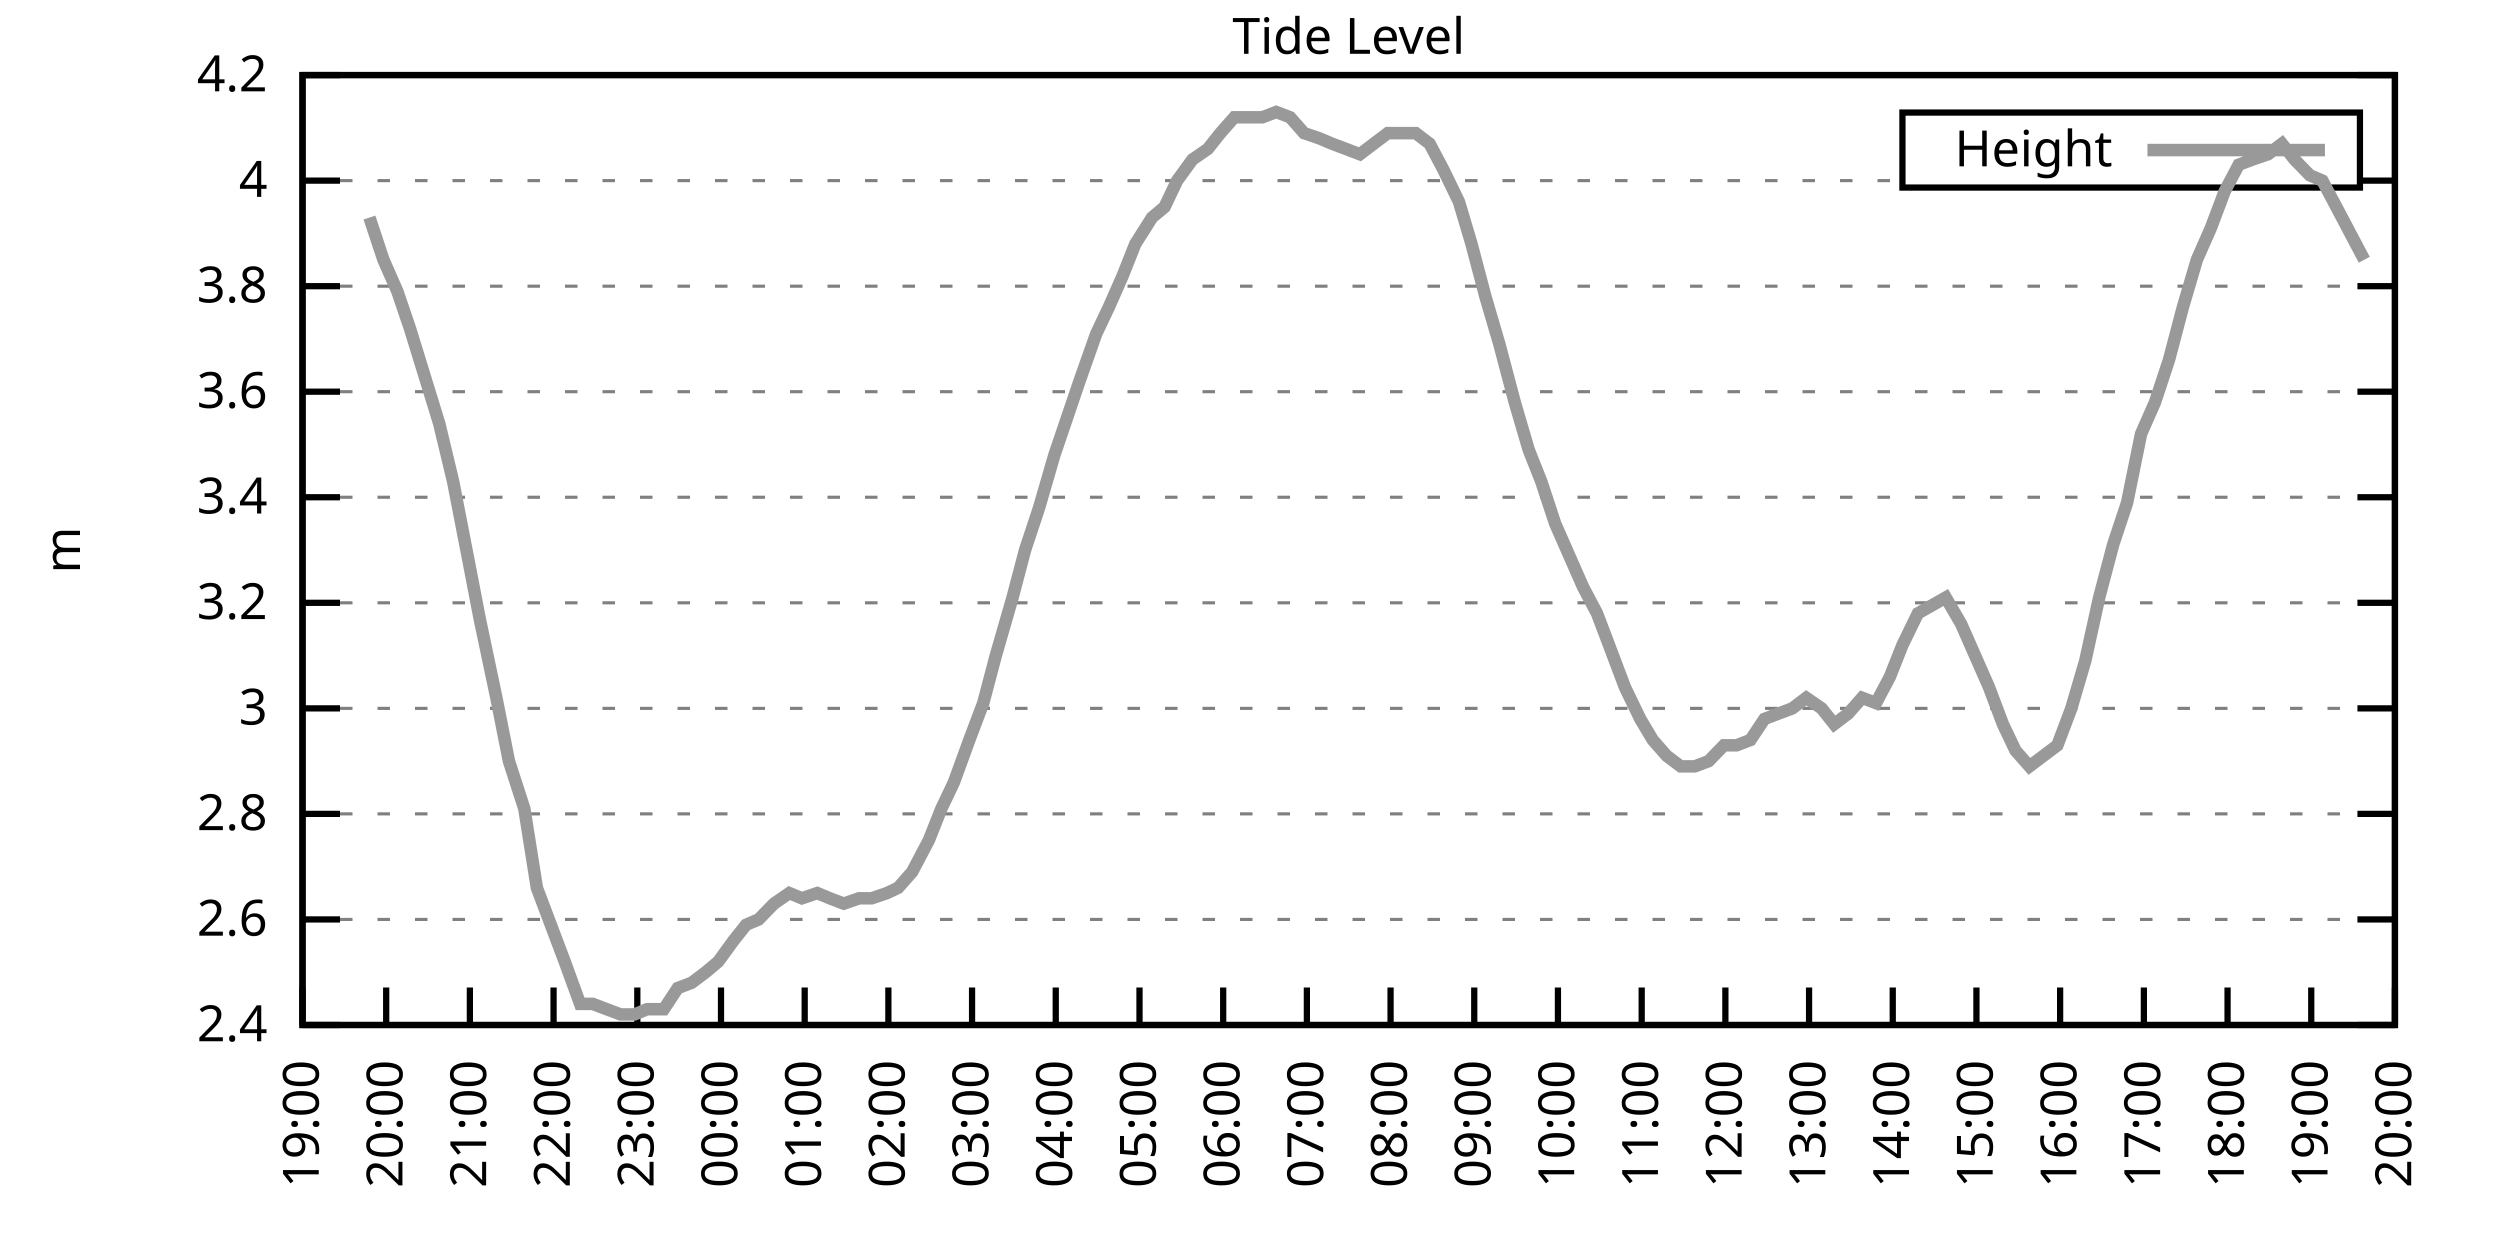
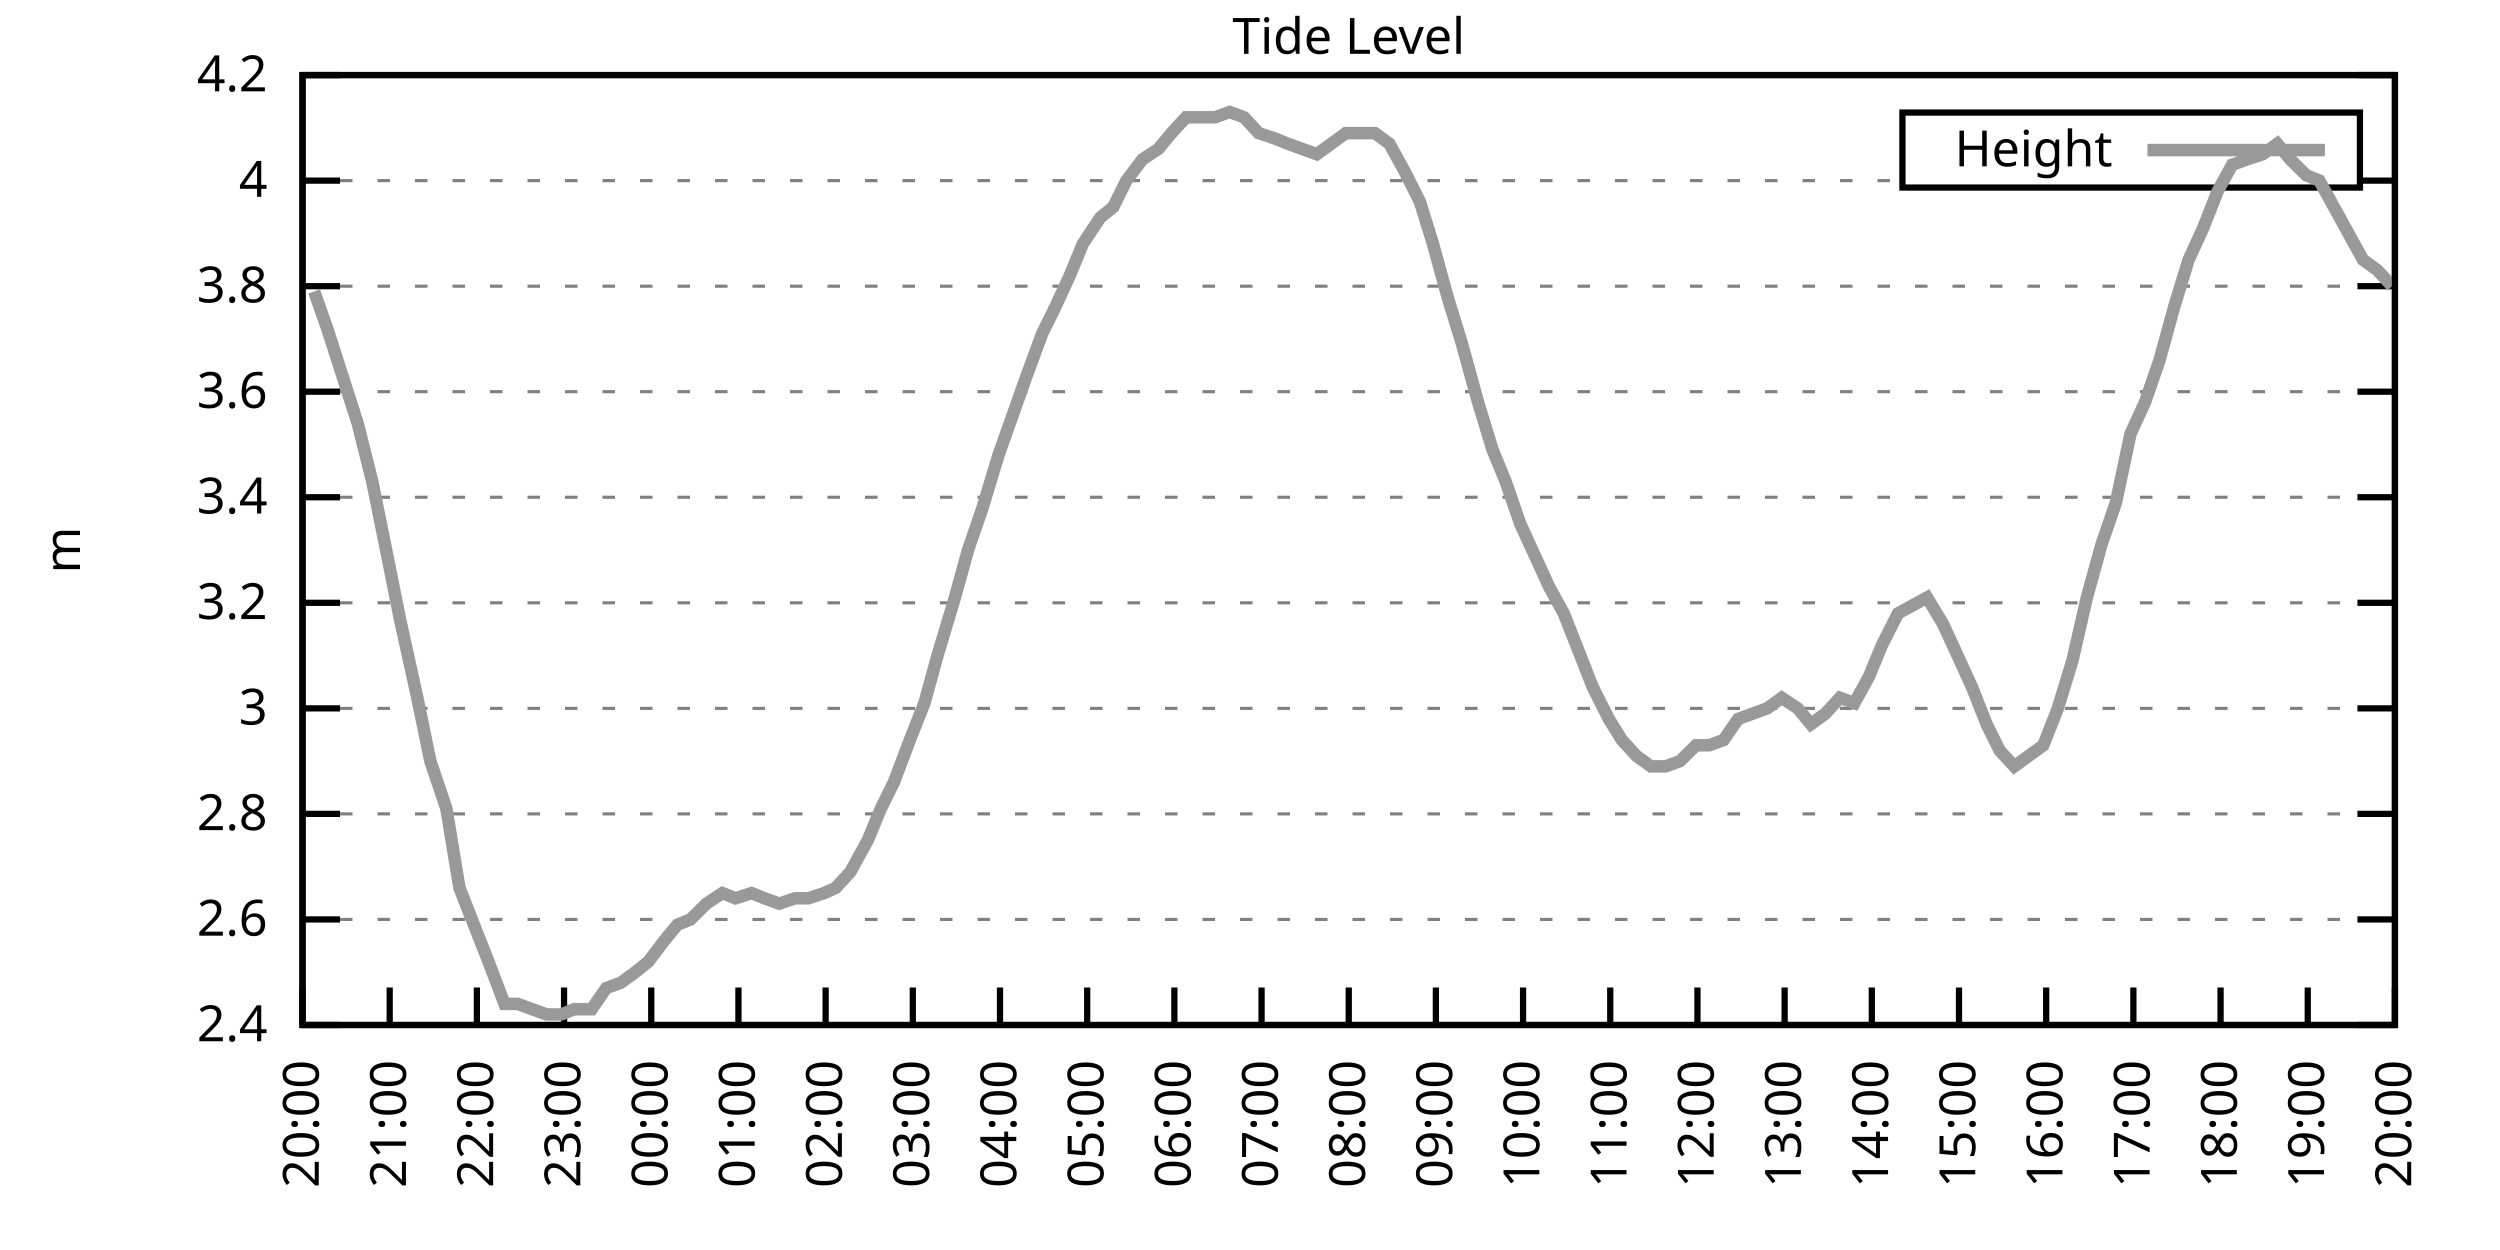
<svg xmlns="http://www.w3.org/2000/svg" xmlns:xlink="http://www.w3.org/1999/xlink" width="400" height="200" viewBox="0 0 400 200">
  <g id="gnuplot_canvas">
    <rect x="0" y="0" width="400" height="200" fill="none" />
    <defs>
      <circle id="gpDot" r="0.5" stroke-width="0.5" stroke="currentColor" />
      <path id="gpPt0" stroke-width="0.333" stroke="currentColor" d="M-1,0 h2 M0,-1 v2" />
      <path id="gpPt1" stroke-width="0.333" stroke="currentColor" d="M-1,-1 L1,1 M1,-1 L-1,1" />
      <path id="gpPt2" stroke-width="0.333" stroke="currentColor" d="M-1,0 L1,0 M0,-1 L0,1 M-1,-1 L1,1 M-1,1 L1,-1" />
      <rect id="gpPt3" stroke-width="0.333" stroke="currentColor" x="-1" y="-1" width="2" height="2" />
      <rect id="gpPt4" stroke-width="0.333" stroke="currentColor" fill="currentColor" x="-1" y="-1" width="2" height="2" />
      <circle id="gpPt5" stroke-width="0.333" stroke="currentColor" cx="0" cy="0" r="1" />
      <use xlink:href="#gpPt5" id="gpPt6" fill="currentColor" stroke="none" />
      <path id="gpPt7" stroke-width="0.333" stroke="currentColor" d="M0,-1.33 L-1.33,0.67 L1.33,0.67 z" />
      <use xlink:href="#gpPt7" id="gpPt8" fill="currentColor" stroke="none" />
      <use xlink:href="#gpPt7" id="gpPt9" stroke="currentColor" transform="rotate(180)" />
      <use xlink:href="#gpPt9" id="gpPt10" fill="currentColor" stroke="none" />
      <use xlink:href="#gpPt3" id="gpPt11" stroke="currentColor" transform="rotate(45)" />
      <use xlink:href="#gpPt11" id="gpPt12" fill="currentColor" stroke="none" />
      <path id="gpPt13" stroke-width="0.333" stroke="currentColor" d="M0,1.330 L1.265,0.411 L0.782,-1.067 L-0.782,-1.076 L-1.265,0.411 z" />
      <use xlink:href="#gpPt13" id="gpPt14" fill="currentColor" stroke="none" />
      <filter id="textbox" filterUnits="objectBoundingBox" x="0" y="0" height="1" width="1">
        <feFlood flood-color="white" flood-opacity="1" result="bgnd" />
        <feComposite in="SourceGraphic" in2="bgnd" operator="atop" />
      </filter>
      <filter id="greybox" filterUnits="objectBoundingBox" x="0" y="0" height="1" width="1">
        <feFlood flood-color="lightgrey" flood-opacity="1" result="grey" />
        <feComposite in="SourceGraphic" in2="grey" operator="atop" />
      </filter>
    </defs>
    <g fill="none" color="white" stroke="currentColor" stroke-width="1.00" stroke-linecap="butt" stroke-linejoin="miter">
</g>
    <g fill="none" color="black" stroke="currentColor" stroke-width="1.00" stroke-linecap="butt" stroke-linejoin="miter">
      <g stroke="none" shape-rendering="crispEdges">
        <polygon fill="rgb(255, 255, 255)" points="48.40,164.00 383.18,164.00 383.18,12.02 48.40,12.02 " />
      </g>
    </g>
    <g fill="none" color="black" stroke="currentColor" stroke-width="1.00" stroke-linecap="butt" stroke-linejoin="miter">
</g>
    <g fill="none" color="black" stroke="black" stroke-width="0.50" stroke-linecap="butt" stroke-linejoin="miter">
</g>
    <g fill="none" color="gray" stroke="currentColor" stroke-width="0.50" stroke-linecap="butt" stroke-linejoin="miter">
      <path stroke="gray" stroke-dasharray="2,4" class="gridline" d="M48.40,164.00 L383.19,164.00  " />
    </g>
    <g fill="none" color="gray" stroke="gray" stroke-width="1.00" stroke-linecap="butt" stroke-linejoin="miter">
</g>
    <g fill="none" color="black" stroke="currentColor" stroke-width="1.00" stroke-linecap="butt" stroke-linejoin="miter">
      <path stroke="black" d="M48.40,164.00 L54.40,164.00 M383.19,164.00 L377.19,164.00  " />
      <g transform="translate(42.80,166.60)" stroke="none" fill="black" font-family="Sans" font-size="8.00" text-anchor="end">
        <text>
          <tspan font-family="Sans"> 2.4</tspan>
        </text>
      </g>
    </g>
    <g fill="none" color="black" stroke="currentColor" stroke-width="1.00" stroke-linecap="butt" stroke-linejoin="miter">
</g>
    <g fill="none" color="black" stroke="black" stroke-width="0.50" stroke-linecap="butt" stroke-linejoin="miter">
</g>
    <g fill="none" color="gray" stroke="currentColor" stroke-width="0.50" stroke-linecap="butt" stroke-linejoin="miter">
      <path stroke="gray" stroke-dasharray="2,4" class="gridline" d="M48.40,147.11 L383.19,147.11  " />
    </g>
    <g fill="none" color="gray" stroke="gray" stroke-width="1.00" stroke-linecap="butt" stroke-linejoin="miter">
</g>
    <g fill="none" color="black" stroke="currentColor" stroke-width="1.00" stroke-linecap="butt" stroke-linejoin="miter">
      <path stroke="black" d="M48.40,147.11 L54.40,147.11 M383.19,147.11 L377.19,147.11  " />
      <g transform="translate(42.80,149.71)" stroke="none" fill="black" font-family="Sans" font-size="8.00" text-anchor="end">
        <text>
          <tspan font-family="Sans"> 2.6</tspan>
        </text>
      </g>
    </g>
    <g fill="none" color="black" stroke="currentColor" stroke-width="1.00" stroke-linecap="butt" stroke-linejoin="miter">
</g>
    <g fill="none" color="black" stroke="black" stroke-width="0.50" stroke-linecap="butt" stroke-linejoin="miter">
</g>
    <g fill="none" color="gray" stroke="currentColor" stroke-width="0.50" stroke-linecap="butt" stroke-linejoin="miter">
      <path stroke="gray" stroke-dasharray="2,4" class="gridline" d="M48.40,130.22 L383.19,130.22  " />
    </g>
    <g fill="none" color="gray" stroke="gray" stroke-width="1.00" stroke-linecap="butt" stroke-linejoin="miter">
</g>
    <g fill="none" color="black" stroke="currentColor" stroke-width="1.00" stroke-linecap="butt" stroke-linejoin="miter">
      <path stroke="black" d="M48.40,130.22 L54.40,130.22 M383.19,130.22 L377.19,130.22  " />
      <g transform="translate(42.80,132.82)" stroke="none" fill="black" font-family="Sans" font-size="8.00" text-anchor="end">
        <text>
          <tspan font-family="Sans"> 2.8</tspan>
        </text>
      </g>
    </g>
    <g fill="none" color="black" stroke="currentColor" stroke-width="1.00" stroke-linecap="butt" stroke-linejoin="miter">
</g>
    <g fill="none" color="black" stroke="black" stroke-width="0.50" stroke-linecap="butt" stroke-linejoin="miter">
</g>
    <g fill="none" color="gray" stroke="currentColor" stroke-width="0.50" stroke-linecap="butt" stroke-linejoin="miter">
      <path stroke="gray" stroke-dasharray="2,4" class="gridline" d="M48.40,113.34 L383.19,113.34  " />
    </g>
    <g fill="none" color="gray" stroke="gray" stroke-width="1.00" stroke-linecap="butt" stroke-linejoin="miter">
</g>
    <g fill="none" color="black" stroke="currentColor" stroke-width="1.00" stroke-linecap="butt" stroke-linejoin="miter">
      <path stroke="black" d="M48.40,113.34 L54.40,113.34 M383.19,113.34 L377.19,113.34  " />
      <g transform="translate(42.80,115.94)" stroke="none" fill="black" font-family="Sans" font-size="8.00" text-anchor="end">
        <text>
          <tspan font-family="Sans"> 3</tspan>
        </text>
      </g>
    </g>
    <g fill="none" color="black" stroke="currentColor" stroke-width="1.00" stroke-linecap="butt" stroke-linejoin="miter">
</g>
    <g fill="none" color="black" stroke="black" stroke-width="0.50" stroke-linecap="butt" stroke-linejoin="miter">
</g>
    <g fill="none" color="gray" stroke="currentColor" stroke-width="0.50" stroke-linecap="butt" stroke-linejoin="miter">
      <path stroke="gray" stroke-dasharray="2,4" class="gridline" d="M48.40,96.45 L383.19,96.45  " />
    </g>
    <g fill="none" color="gray" stroke="gray" stroke-width="1.00" stroke-linecap="butt" stroke-linejoin="miter">
</g>
    <g fill="none" color="black" stroke="currentColor" stroke-width="1.00" stroke-linecap="butt" stroke-linejoin="miter">
      <path stroke="black" d="M48.40,96.45 L54.40,96.45 M383.19,96.45 L377.19,96.45  " />
      <g transform="translate(42.80,99.05)" stroke="none" fill="black" font-family="Sans" font-size="8.00" text-anchor="end">
        <text>
          <tspan font-family="Sans"> 3.2</tspan>
        </text>
      </g>
    </g>
    <g fill="none" color="black" stroke="currentColor" stroke-width="1.00" stroke-linecap="butt" stroke-linejoin="miter">
</g>
    <g fill="none" color="black" stroke="black" stroke-width="0.50" stroke-linecap="butt" stroke-linejoin="miter">
</g>
    <g fill="none" color="gray" stroke="currentColor" stroke-width="0.50" stroke-linecap="butt" stroke-linejoin="miter">
      <path stroke="gray" stroke-dasharray="2,4" class="gridline" d="M48.40,79.56 L383.19,79.56  " />
    </g>
    <g fill="none" color="gray" stroke="gray" stroke-width="1.00" stroke-linecap="butt" stroke-linejoin="miter">
</g>
    <g fill="none" color="black" stroke="currentColor" stroke-width="1.00" stroke-linecap="butt" stroke-linejoin="miter">
      <path stroke="black" d="M48.40,79.56 L54.40,79.56 M383.19,79.56 L377.19,79.56  " />
      <g transform="translate(42.80,82.16)" stroke="none" fill="black" font-family="Sans" font-size="8.00" text-anchor="end">
        <text>
          <tspan font-family="Sans"> 3.4</tspan>
        </text>
      </g>
    </g>
    <g fill="none" color="black" stroke="currentColor" stroke-width="1.00" stroke-linecap="butt" stroke-linejoin="miter">
</g>
    <g fill="none" color="black" stroke="black" stroke-width="0.50" stroke-linecap="butt" stroke-linejoin="miter">
</g>
    <g fill="none" color="gray" stroke="currentColor" stroke-width="0.50" stroke-linecap="butt" stroke-linejoin="miter">
      <path stroke="gray" stroke-dasharray="2,4" class="gridline" d="M48.40,62.67 L383.19,62.67  " />
    </g>
    <g fill="none" color="gray" stroke="gray" stroke-width="1.00" stroke-linecap="butt" stroke-linejoin="miter">
</g>
    <g fill="none" color="black" stroke="currentColor" stroke-width="1.00" stroke-linecap="butt" stroke-linejoin="miter">
      <path stroke="black" d="M48.40,62.67 L54.40,62.67 M383.19,62.67 L377.19,62.67  " />
      <g transform="translate(42.80,65.27)" stroke="none" fill="black" font-family="Sans" font-size="8.00" text-anchor="end">
        <text>
          <tspan font-family="Sans"> 3.6</tspan>
        </text>
      </g>
    </g>
    <g fill="none" color="black" stroke="currentColor" stroke-width="1.00" stroke-linecap="butt" stroke-linejoin="miter">
</g>
    <g fill="none" color="black" stroke="black" stroke-width="0.50" stroke-linecap="butt" stroke-linejoin="miter">
</g>
    <g fill="none" color="gray" stroke="currentColor" stroke-width="0.50" stroke-linecap="butt" stroke-linejoin="miter">
      <path stroke="gray" stroke-dasharray="2,4" class="gridline" d="M48.40,45.79 L383.19,45.79  " />
    </g>
    <g fill="none" color="gray" stroke="gray" stroke-width="1.00" stroke-linecap="butt" stroke-linejoin="miter">
</g>
    <g fill="none" color="black" stroke="currentColor" stroke-width="1.00" stroke-linecap="butt" stroke-linejoin="miter">
      <path stroke="black" d="M48.40,45.79 L54.40,45.79 M383.19,45.79 L377.19,45.79  " />
      <g transform="translate(42.80,48.39)" stroke="none" fill="black" font-family="Sans" font-size="8.00" text-anchor="end">
        <text>
          <tspan font-family="Sans"> 3.8</tspan>
        </text>
      </g>
    </g>
    <g fill="none" color="black" stroke="currentColor" stroke-width="1.00" stroke-linecap="butt" stroke-linejoin="miter">
</g>
    <g fill="none" color="black" stroke="black" stroke-width="0.50" stroke-linecap="butt" stroke-linejoin="miter">
</g>
    <g fill="none" color="gray" stroke="currentColor" stroke-width="0.50" stroke-linecap="butt" stroke-linejoin="miter">
      <path stroke="gray" stroke-dasharray="2,4" class="gridline" d="M48.40,28.90 L304.39,28.90 M377.59,28.90 L383.19,28.90  " />
    </g>
    <g fill="none" color="gray" stroke="gray" stroke-width="1.00" stroke-linecap="butt" stroke-linejoin="miter">
</g>
    <g fill="none" color="black" stroke="currentColor" stroke-width="1.00" stroke-linecap="butt" stroke-linejoin="miter">
      <path stroke="black" d="M48.40,28.90 L54.40,28.90 M383.19,28.90 L377.19,28.90  " />
      <g transform="translate(42.80,31.50)" stroke="none" fill="black" font-family="Sans" font-size="8.00" text-anchor="end">
        <text>
          <tspan font-family="Sans"> 4</tspan>
        </text>
      </g>
    </g>
    <g fill="none" color="black" stroke="currentColor" stroke-width="1.00" stroke-linecap="butt" stroke-linejoin="miter">
</g>
    <g fill="none" color="black" stroke="black" stroke-width="0.50" stroke-linecap="butt" stroke-linejoin="miter">
</g>
    <g fill="none" color="gray" stroke="currentColor" stroke-width="0.50" stroke-linecap="butt" stroke-linejoin="miter">
      <path stroke="gray" stroke-dasharray="2,4" class="gridline" d="M48.40,12.01 L383.19,12.01  " />
    </g>
    <g fill="none" color="gray" stroke="gray" stroke-width="1.00" stroke-linecap="butt" stroke-linejoin="miter">
</g>
    <g fill="none" color="black" stroke="currentColor" stroke-width="1.00" stroke-linecap="butt" stroke-linejoin="miter">
      <path stroke="black" d="M48.40,12.01 L54.40,12.01 M383.19,12.01 L377.19,12.01  " />
      <g transform="translate(42.80,14.61)" stroke="none" fill="black" font-family="Sans" font-size="8.00" text-anchor="end">
        <text>
          <tspan font-family="Sans"> 4.2</tspan>
        </text>
      </g>
    </g>
    <g fill="none" color="black" stroke="currentColor" stroke-width="1.00" stroke-linecap="butt" stroke-linejoin="miter">
      <path stroke="black" d="M48.40,164.00 L48.40,158.00  " />
      <g transform="translate(51.00,169.60) rotate(270.00)" stroke="none" fill="black" font-family="Sans" font-size="8.00" text-anchor="end">
        <text>
-           <tspan font-family="Sans">19:00</tspan>
-         </text>
-       </g>
-     </g>
-     <g fill="none" color="black" stroke="currentColor" stroke-width="1.00" stroke-linecap="butt" stroke-linejoin="miter">
-       <path stroke="black" d="M61.79,164.00 L61.79,158.00  " />
-       <g transform="translate(64.39,169.60) rotate(270.00)" stroke="none" fill="black" font-family="Sans" font-size="8.00" text-anchor="end">
-         <text>
          <tspan font-family="Sans">20:00</tspan>
        </text>
      </g>
    </g>
    <g fill="none" color="black" stroke="currentColor" stroke-width="1.00" stroke-linecap="butt" stroke-linejoin="miter">
-       <path stroke="black" d="M75.18,164.00 L75.18,158.00  " />
-       <g transform="translate(77.78,169.60) rotate(270.00)" stroke="none" fill="black" font-family="Sans" font-size="8.00" text-anchor="end">
+       <path stroke="black" d="M62.35,164.00 L62.35,158.00  " />
+       <g transform="translate(64.95,169.60) rotate(270.00)" stroke="none" fill="black" font-family="Sans" font-size="8.00" text-anchor="end">
        <text>
          <tspan font-family="Sans">21:00</tspan>
        </text>
      </g>
    </g>
    <g fill="none" color="black" stroke="currentColor" stroke-width="1.00" stroke-linecap="butt" stroke-linejoin="miter">
-       <path stroke="black" d="M88.57,164.00 L88.57,158.00  " />
-       <g transform="translate(91.17,169.60) rotate(270.00)" stroke="none" fill="black" font-family="Sans" font-size="8.00" text-anchor="end">
+       <path stroke="black" d="M76.30,164.00 L76.30,158.00  " />
+       <g transform="translate(78.90,169.60) rotate(270.00)" stroke="none" fill="black" font-family="Sans" font-size="8.00" text-anchor="end">
        <text>
          <tspan font-family="Sans">22:00</tspan>
        </text>
      </g>
    </g>
    <g fill="none" color="black" stroke="currentColor" stroke-width="1.00" stroke-linecap="butt" stroke-linejoin="miter">
-       <path stroke="black" d="M101.97,164.00 L101.97,158.00  " />
-       <g transform="translate(104.57,169.60) rotate(270.00)" stroke="none" fill="black" font-family="Sans" font-size="8.00" text-anchor="end">
+       <path stroke="black" d="M90.25,164.00 L90.25,158.00  " />
+       <g transform="translate(92.85,169.60) rotate(270.00)" stroke="none" fill="black" font-family="Sans" font-size="8.00" text-anchor="end">
        <text>
          <tspan font-family="Sans">23:00</tspan>
        </text>
      </g>
    </g>
    <g fill="none" color="black" stroke="currentColor" stroke-width="1.00" stroke-linecap="butt" stroke-linejoin="miter">
-       <path stroke="black" d="M115.36,164.00 L115.36,158.00  " />
-       <g transform="translate(117.96,169.60) rotate(270.00)" stroke="none" fill="black" font-family="Sans" font-size="8.00" text-anchor="end">
+       <path stroke="black" d="M104.20,164.00 L104.20,158.00  " />
+       <g transform="translate(106.80,169.60) rotate(270.00)" stroke="none" fill="black" font-family="Sans" font-size="8.00" text-anchor="end">
        <text>
          <tspan font-family="Sans">00:00</tspan>
        </text>
      </g>
    </g>
    <g fill="none" color="black" stroke="currentColor" stroke-width="1.00" stroke-linecap="butt" stroke-linejoin="miter">
-       <path stroke="black" d="M128.75,164.00 L128.75,158.00  " />
-       <g transform="translate(131.35,169.60) rotate(270.00)" stroke="none" fill="black" font-family="Sans" font-size="8.00" text-anchor="end">
+       <path stroke="black" d="M118.15,164.00 L118.15,158.00  " />
+       <g transform="translate(120.75,169.60) rotate(270.00)" stroke="none" fill="black" font-family="Sans" font-size="8.00" text-anchor="end">
        <text>
          <tspan font-family="Sans">01:00</tspan>
        </text>
      </g>
    </g>
    <g fill="none" color="black" stroke="currentColor" stroke-width="1.00" stroke-linecap="butt" stroke-linejoin="miter">
-       <path stroke="black" d="M142.14,164.00 L142.14,158.00  " />
-       <g transform="translate(144.74,169.60) rotate(270.00)" stroke="none" fill="black" font-family="Sans" font-size="8.00" text-anchor="end">
+       <path stroke="black" d="M132.10,164.00 L132.10,158.00  " />
+       <g transform="translate(134.70,169.60) rotate(270.00)" stroke="none" fill="black" font-family="Sans" font-size="8.00" text-anchor="end">
        <text>
          <tspan font-family="Sans">02:00</tspan>
        </text>
      </g>
    </g>
    <g fill="none" color="black" stroke="currentColor" stroke-width="1.00" stroke-linecap="butt" stroke-linejoin="miter">
-       <path stroke="black" d="M155.53,164.00 L155.53,158.00  " />
-       <g transform="translate(158.13,169.60) rotate(270.00)" stroke="none" fill="black" font-family="Sans" font-size="8.00" text-anchor="end">
+       <path stroke="black" d="M146.05,164.00 L146.05,158.00  " />
+       <g transform="translate(148.65,169.60) rotate(270.00)" stroke="none" fill="black" font-family="Sans" font-size="8.00" text-anchor="end">
        <text>
          <tspan font-family="Sans">03:00</tspan>
        </text>
      </g>
    </g>
    <g fill="none" color="black" stroke="currentColor" stroke-width="1.00" stroke-linecap="butt" stroke-linejoin="miter">
-       <path stroke="black" d="M168.92,164.00 L168.92,158.00  " />
-       <g transform="translate(171.52,169.60) rotate(270.00)" stroke="none" fill="black" font-family="Sans" font-size="8.00" text-anchor="end">
+       <path stroke="black" d="M160.00,164.00 L160.00,158.00  " />
+       <g transform="translate(162.60,169.60) rotate(270.00)" stroke="none" fill="black" font-family="Sans" font-size="8.00" text-anchor="end">
        <text>
          <tspan font-family="Sans">04:00</tspan>
        </text>
      </g>
    </g>
    <g fill="none" color="black" stroke="currentColor" stroke-width="1.00" stroke-linecap="butt" stroke-linejoin="miter">
-       <path stroke="black" d="M182.32,164.00 L182.32,158.00  " />
-       <g transform="translate(184.92,169.60) rotate(270.00)" stroke="none" fill="black" font-family="Sans" font-size="8.00" text-anchor="end">
+       <path stroke="black" d="M173.95,164.00 L173.95,158.00  " />
+       <g transform="translate(176.55,169.60) rotate(270.00)" stroke="none" fill="black" font-family="Sans" font-size="8.00" text-anchor="end">
        <text>
          <tspan font-family="Sans">05:00</tspan>
        </text>
      </g>
    </g>
    <g fill="none" color="black" stroke="currentColor" stroke-width="1.00" stroke-linecap="butt" stroke-linejoin="miter">
-       <path stroke="black" d="M195.71,164.00 L195.71,158.00  " />
-       <g transform="translate(198.31,169.60) rotate(270.00)" stroke="none" fill="black" font-family="Sans" font-size="8.00" text-anchor="end">
+       <path stroke="black" d="M187.90,164.00 L187.90,158.00  " />
+       <g transform="translate(190.50,169.60) rotate(270.00)" stroke="none" fill="black" font-family="Sans" font-size="8.00" text-anchor="end">
        <text>
          <tspan font-family="Sans">06:00</tspan>
        </text>
      </g>
    </g>
    <g fill="none" color="black" stroke="currentColor" stroke-width="1.00" stroke-linecap="butt" stroke-linejoin="miter">
-       <path stroke="black" d="M209.10,164.00 L209.10,158.00  " />
-       <g transform="translate(211.70,169.60) rotate(270.00)" stroke="none" fill="black" font-family="Sans" font-size="8.00" text-anchor="end">
+       <path stroke="black" d="M201.85,164.00 L201.85,158.00  " />
+       <g transform="translate(204.45,169.60) rotate(270.00)" stroke="none" fill="black" font-family="Sans" font-size="8.00" text-anchor="end">
        <text>
          <tspan font-family="Sans">07:00</tspan>
        </text>
      </g>
    </g>
    <g fill="none" color="black" stroke="currentColor" stroke-width="1.00" stroke-linecap="butt" stroke-linejoin="miter">
-       <path stroke="black" d="M222.49,164.00 L222.49,158.00  " />
-       <g transform="translate(225.09,169.60) rotate(270.00)" stroke="none" fill="black" font-family="Sans" font-size="8.00" text-anchor="end">
+       <path stroke="black" d="M215.80,164.00 L215.80,158.00  " />
+       <g transform="translate(218.40,169.60) rotate(270.00)" stroke="none" fill="black" font-family="Sans" font-size="8.00" text-anchor="end">
        <text>
          <tspan font-family="Sans">08:00</tspan>
        </text>
      </g>
    </g>
    <g fill="none" color="black" stroke="currentColor" stroke-width="1.00" stroke-linecap="butt" stroke-linejoin="miter">
-       <path stroke="black" d="M235.88,164.00 L235.88,158.00  " />
-       <g transform="translate(238.48,169.60) rotate(270.00)" stroke="none" fill="black" font-family="Sans" font-size="8.00" text-anchor="end">
+       <path stroke="black" d="M229.74,164.00 L229.74,158.00  " />
+       <g transform="translate(232.34,169.60) rotate(270.00)" stroke="none" fill="black" font-family="Sans" font-size="8.00" text-anchor="end">
        <text>
          <tspan font-family="Sans">09:00</tspan>
        </text>
      </g>
    </g>
    <g fill="none" color="black" stroke="currentColor" stroke-width="1.00" stroke-linecap="butt" stroke-linejoin="miter">
-       <path stroke="black" d="M249.27,164.00 L249.27,158.00  " />
-       <g transform="translate(251.87,169.60) rotate(270.00)" stroke="none" fill="black" font-family="Sans" font-size="8.00" text-anchor="end">
+       <path stroke="black" d="M243.69,164.00 L243.69,158.00  " />
+       <g transform="translate(246.29,169.60) rotate(270.00)" stroke="none" fill="black" font-family="Sans" font-size="8.00" text-anchor="end">
        <text>
          <tspan font-family="Sans">10:00</tspan>
        </text>
      </g>
    </g>
    <g fill="none" color="black" stroke="currentColor" stroke-width="1.00" stroke-linecap="butt" stroke-linejoin="miter">
-       <path stroke="black" d="M262.67,164.00 L262.67,158.00  " />
-       <g transform="translate(265.27,169.60) rotate(270.00)" stroke="none" fill="black" font-family="Sans" font-size="8.00" text-anchor="end">
+       <path stroke="black" d="M257.64,164.00 L257.64,158.00  " />
+       <g transform="translate(260.24,169.60) rotate(270.00)" stroke="none" fill="black" font-family="Sans" font-size="8.00" text-anchor="end">
        <text>
          <tspan font-family="Sans">11:00</tspan>
        </text>
      </g>
    </g>
    <g fill="none" color="black" stroke="currentColor" stroke-width="1.00" stroke-linecap="butt" stroke-linejoin="miter">
-       <path stroke="black" d="M276.06,164.00 L276.06,158.00  " />
-       <g transform="translate(278.66,169.60) rotate(270.00)" stroke="none" fill="black" font-family="Sans" font-size="8.00" text-anchor="end">
+       <path stroke="black" d="M271.59,164.00 L271.59,158.00  " />
+       <g transform="translate(274.19,169.60) rotate(270.00)" stroke="none" fill="black" font-family="Sans" font-size="8.00" text-anchor="end">
        <text>
          <tspan font-family="Sans">12:00</tspan>
        </text>
      </g>
    </g>
    <g fill="none" color="black" stroke="currentColor" stroke-width="1.00" stroke-linecap="butt" stroke-linejoin="miter">
-       <path stroke="black" d="M289.45,164.00 L289.45,158.00  " />
-       <g transform="translate(292.05,169.60) rotate(270.00)" stroke="none" fill="black" font-family="Sans" font-size="8.00" text-anchor="end">
+       <path stroke="black" d="M285.54,164.00 L285.54,158.00  " />
+       <g transform="translate(288.14,169.60) rotate(270.00)" stroke="none" fill="black" font-family="Sans" font-size="8.00" text-anchor="end">
        <text>
          <tspan font-family="Sans">13:00</tspan>
        </text>
      </g>
    </g>
    <g fill="none" color="black" stroke="currentColor" stroke-width="1.00" stroke-linecap="butt" stroke-linejoin="miter">
-       <path stroke="black" d="M302.84,164.00 L302.84,158.00  " />
-       <g transform="translate(305.44,169.60) rotate(270.00)" stroke="none" fill="black" font-family="Sans" font-size="8.00" text-anchor="end">
+       <path stroke="black" d="M299.49,164.00 L299.49,158.00  " />
+       <g transform="translate(302.09,169.60) rotate(270.00)" stroke="none" fill="black" font-family="Sans" font-size="8.00" text-anchor="end">
        <text>
          <tspan font-family="Sans">14:00</tspan>
        </text>
      </g>
    </g>
    <g fill="none" color="black" stroke="currentColor" stroke-width="1.00" stroke-linecap="butt" stroke-linejoin="miter">
-       <path stroke="black" d="M316.23,164.00 L316.23,158.00  " />
-       <g transform="translate(318.83,169.60) rotate(270.00)" stroke="none" fill="black" font-family="Sans" font-size="8.00" text-anchor="end">
+       <path stroke="black" d="M313.44,164.00 L313.44,158.00  " />
+       <g transform="translate(316.04,169.60) rotate(270.00)" stroke="none" fill="black" font-family="Sans" font-size="8.00" text-anchor="end">
        <text>
          <tspan font-family="Sans">15:00</tspan>
        </text>
      </g>
    </g>
    <g fill="none" color="black" stroke="currentColor" stroke-width="1.00" stroke-linecap="butt" stroke-linejoin="miter">
-       <path stroke="black" d="M329.62,164.00 L329.62,158.00  " />
-       <g transform="translate(332.22,169.60) rotate(270.00)" stroke="none" fill="black" font-family="Sans" font-size="8.00" text-anchor="end">
+       <path stroke="black" d="M327.39,164.00 L327.39,158.00  " />
+       <g transform="translate(329.99,169.60) rotate(270.00)" stroke="none" fill="black" font-family="Sans" font-size="8.00" text-anchor="end">
        <text>
          <tspan font-family="Sans">16:00</tspan>
        </text>
      </g>
    </g>
    <g fill="none" color="black" stroke="currentColor" stroke-width="1.00" stroke-linecap="butt" stroke-linejoin="miter">
-       <path stroke="black" d="M343.02,164.00 L343.02,158.00  " />
-       <g transform="translate(345.62,169.60) rotate(270.00)" stroke="none" fill="black" font-family="Sans" font-size="8.00" text-anchor="end">
+       <path stroke="black" d="M341.34,164.00 L341.34,158.00  " />
+       <g transform="translate(343.94,169.60) rotate(270.00)" stroke="none" fill="black" font-family="Sans" font-size="8.00" text-anchor="end">
        <text>
          <tspan font-family="Sans">17:00</tspan>
        </text>
      </g>
    </g>
    <g fill="none" color="black" stroke="currentColor" stroke-width="1.00" stroke-linecap="butt" stroke-linejoin="miter">
-       <path stroke="black" d="M356.41,164.00 L356.41,158.00  " />
-       <g transform="translate(359.01,169.60) rotate(270.00)" stroke="none" fill="black" font-family="Sans" font-size="8.00" text-anchor="end">
+       <path stroke="black" d="M355.29,164.00 L355.29,158.00  " />
+       <g transform="translate(357.89,169.60) rotate(270.00)" stroke="none" fill="black" font-family="Sans" font-size="8.00" text-anchor="end">
        <text>
          <tspan font-family="Sans">18:00</tspan>
        </text>
      </g>
    </g>
    <g fill="none" color="black" stroke="currentColor" stroke-width="1.00" stroke-linecap="butt" stroke-linejoin="miter">
-       <path stroke="black" d="M369.80,164.00 L369.80,158.00  " />
-       <g transform="translate(372.40,169.60) rotate(270.00)" stroke="none" fill="black" font-family="Sans" font-size="8.00" text-anchor="end">
+       <path stroke="black" d="M369.24,164.00 L369.24,158.00  " />
+       <g transform="translate(371.84,169.60) rotate(270.00)" stroke="none" fill="black" font-family="Sans" font-size="8.00" text-anchor="end">
        <text>
          <tspan font-family="Sans">19:00</tspan>
        </text>
      </g>
    </g>
    <g fill="none" color="black" stroke="currentColor" stroke-width="1.00" stroke-linecap="butt" stroke-linejoin="miter">
      <path stroke="black" d="M383.19,164.00 L383.19,158.00  " />
      <g transform="translate(385.79,169.60) rotate(270.00)" stroke="none" fill="black" font-family="Sans" font-size="8.00" text-anchor="end">
        <text>
          <tspan font-family="Sans">20:00</tspan>
        </text>
      </g>
    </g>
    <g fill="none" color="black" stroke="currentColor" stroke-width="1.00" stroke-linecap="butt" stroke-linejoin="miter">
</g>
    <g fill="none" color="black" stroke="currentColor" stroke-width="1.00" stroke-linecap="butt" stroke-linejoin="miter">
      <path stroke="black" d="M48.40,12.01 L48.40,164.00 L383.19,164.00 L383.19,12.01 L48.40,12.01 Z  " />
    </g>
    <g fill="none" color="black" stroke="currentColor" stroke-width="1.00" stroke-linecap="butt" stroke-linejoin="miter">
</g>
    <g fill="none" color="black" stroke="currentColor" stroke-width="1.00" stroke-linecap="butt" stroke-linejoin="miter">
      <path stroke="black" d="M304.39,30.01 L304.39,18.01 L377.59,18.01 L377.59,30.01 L304.39,30.01 Z  " />
    </g>
    <g id="Tide_level_plot_1">
      <g fill="none" color="white" stroke="black" stroke-width="2.00" stroke-linecap="butt" stroke-linejoin="miter">
</g>
      <g fill="none" color="black" stroke="currentColor" stroke-width="2.00" stroke-linecap="butt" stroke-linejoin="miter">
        <g transform="translate(337.99,26.61)" stroke="none" fill="black" font-family="Sans" font-size="8.00" text-anchor="end">
          <text>
            <tspan font-family="Sans">Height</tspan>
          </text>
        </g>
      </g>
      <g fill="none" color="black" stroke="currentColor" stroke-width="2.00" stroke-linecap="butt" stroke-linejoin="miter">
-         <path stroke="rgb(153, 153, 153)" d="M343.59,24.01 L371.99,24.01 M59.11,34.81 L61.35,41.56 L63.58,46.63 L65.59,52.54 L70.27,67.74 L72.50,77.03   L74.96,89.69 L76.75,98.98 L79.42,111.65 L81.43,121.78 L83.89,129.38 L85.90,142.05 L88.13,147.96 L90.36,153.87   L92.82,160.62 L94.82,160.62 L97.06,161.47 L99.29,162.31 L101.52,162.31 L103.53,161.47 L106.21,161.47 L108.44,158.09   L110.67,157.24 L112.90,155.56 L114.91,153.87 L117.37,150.49 L119.38,147.96 L121.38,147.11 L123.84,144.58 L126.29,142.89   L128.30,143.73 L130.76,142.89 L132.77,143.73 L135.00,144.58 L137.45,143.73 L139.46,143.73 L141.92,142.89 L143.70,142.05   L145.94,139.51 L148.61,134.45 L150.62,129.38 L152.63,125.16 L155.09,118.40 L157.32,112.49 L159.33,104.89 L162.01,95.60   L164.01,88.01 L166.25,81.25 L168.70,72.81 L170.71,66.90 L172.72,60.98 L175.40,53.39 L177.41,49.16 L179.64,44.10   L181.65,39.03 L184.32,34.81 L186.33,33.12 L188.34,28.90 L190.80,25.52 L193.25,23.83 L195.26,21.30 L197.49,18.77   L199.73,18.77 L201.96,18.77 L204.19,17.92 L206.42,18.77 L208.65,21.30 L211.11,22.14 L213.12,22.99 L215.35,23.83   L217.58,24.68 L219.81,22.99 L222.04,21.30 L224.50,21.30 L226.51,21.30 L228.74,22.99 L230.97,27.21 L233.43,32.28   L235.44,39.03 L237.67,47.47 L239.90,55.07 L242.36,64.36 L244.59,71.96 L246.60,77.03 L248.83,83.78 L251.06,88.85   L253.29,93.92 L255.52,98.14 L257.76,104.05 L259.99,109.96 L262.44,115.03 L264.45,118.40 L266.68,120.94 L268.92,122.62   L271.15,122.62 L273.38,121.78 L275.83,119.25 L277.84,119.25 L280.07,118.40 L282.31,115.03 L284.54,114.18 L286.77,113.34   L289.00,111.65 L291.46,113.34 L293.47,115.87 L295.70,114.18 L297.93,111.65 L300.16,112.49 L302.39,108.27 L304.40,103.20   L306.86,98.14 L311.32,95.60 L313.78,99.83 L316.01,104.89 L318.24,109.96 L320.47,115.87 L322.48,120.09 L324.71,122.62   L329.18,119.25 L331.41,113.34 L333.64,105.74 L335.87,95.60 L338.10,87.16 L340.34,80.41 L342.57,69.43 L344.80,64.36   L347.03,57.61 L349.26,49.16 L351.50,41.56 L353.73,36.50 L355.96,30.59 L358.19,26.36 L360.42,25.52 L362.88,24.68   L365.11,22.99 L367.12,25.52 L369.58,28.05 L371.58,28.90 L373.82,33.12 L376.05,37.34 L378.28,41.56  " />
+         <path stroke="rgb(153, 153, 153)" d="M343.59,24.01 L371.99,24.01 M50.26,46.63 L52.35,52.54 L57.23,67.74 L59.56,77.03 L62.12,89.69 L63.98,98.98   L66.77,111.65 L68.86,121.78 L71.42,129.38 L73.51,142.05 L75.83,147.96 L78.16,153.87 L80.72,160.62 L82.81,160.62   L85.13,161.47 L87.46,162.31 L89.78,162.31 L91.88,161.47 L94.67,161.47 L96.99,158.09 L99.32,157.24 L101.64,155.56   L103.73,153.87 L106.29,150.49 L108.38,147.96 L110.48,147.11 L113.03,144.58 L115.59,142.89 L117.68,143.73 L120.24,142.89   L122.33,143.73 L124.66,144.58 L127.22,143.73 L129.31,143.73 L131.87,142.89 L133.72,142.05 L136.05,139.51 L138.84,134.45   L140.93,129.38 L143.02,125.16 L145.58,118.40 L147.91,112.49 L150.00,104.89 L152.79,95.60 L154.88,88.01 L157.21,81.25   L159.76,72.81 L161.86,66.90 L163.95,60.98 L166.74,53.39 L168.83,49.16 L171.16,44.10 L173.25,39.03 L176.04,34.81   L178.13,33.12 L180.22,28.90 L182.78,25.52 L185.34,23.83 L187.43,21.30 L189.76,18.77 L192.08,18.77 L194.41,18.77   L196.73,17.92 L199.06,18.77 L201.38,21.30 L203.94,22.14 L206.03,22.99 L208.36,23.83 L210.68,24.68 L213.01,22.99   L215.33,21.30 L217.89,21.30 L219.98,21.30 L222.30,22.99 L224.63,27.21 L227.19,32.28 L229.28,39.03 L231.60,47.47   L233.93,55.07 L236.49,64.36 L238.81,71.96 L240.90,77.03 L243.23,83.78 L245.55,88.85 L247.88,93.92 L250.20,98.14   L252.53,104.05 L254.85,109.96 L257.41,115.03 L259.50,118.40 L261.83,120.94 L264.15,122.62 L266.48,122.62 L268.80,121.78   L271.36,119.25 L273.45,119.25 L275.78,118.40 L278.10,115.03 L280.43,114.18 L282.75,113.34 L285.08,111.65 L287.64,113.34   L289.73,115.87 L292.05,114.18 L294.38,111.65 L296.70,112.49 L299.03,108.27 L301.12,103.20 L303.68,98.14 L308.33,95.60   L310.88,99.83 L313.21,104.89 L315.53,109.96 L317.86,115.87 L319.95,120.09 L322.28,122.62 L326.93,119.25 L329.25,113.34   L331.58,105.74 L333.90,95.60 L336.23,87.16 L338.55,80.41 L340.88,69.43 L343.20,64.36 L345.53,57.61 L347.85,49.16   L350.18,41.56 L352.50,36.50 L354.83,30.59 L357.15,26.36 L359.48,25.52 L362.03,24.68 L364.36,22.99 L366.45,25.52   L369.01,28.05 L371.10,28.90 L373.43,33.12 L375.75,37.34 L378.08,41.56 L380.40,43.25 L382.73,45.79  " />
      </g>
    </g>
    <g fill="none" color="black" stroke="currentColor" stroke-width="2.00" stroke-linecap="butt" stroke-linejoin="miter">
</g>
    <g fill="none" color="black" stroke="black" stroke-width="1.00" stroke-linecap="butt" stroke-linejoin="miter">
</g>
    <g fill="none" color="black" stroke="currentColor" stroke-width="1.00" stroke-linecap="butt" stroke-linejoin="miter">
      <path stroke="black" d="M48.40,12.01 L48.40,164.00 L383.19,164.00 L383.19,12.01 L48.40,12.01 Z  " />
      <g transform="translate(12.80,88.01) rotate(270.00)" stroke="none" fill="black" font-family="Sans" font-size="8.00" text-anchor="middle">
        <text>
          <tspan font-family="Sans">m</tspan>
        </text>
      </g>
    </g>
    <g fill="none" color="black" stroke="currentColor" stroke-width="1.00" stroke-linecap="butt" stroke-linejoin="miter">
</g>
    <g fill="none" color="black" stroke="currentColor" stroke-width="1.00" stroke-linecap="butt" stroke-linejoin="miter">
      <g transform="translate(215.79,8.61)" stroke="none" fill="black" font-family="Sans" font-size="8.00" text-anchor="middle">
        <text>
          <tspan font-family="Sans">Tide Level</tspan>
        </text>
      </g>
    </g>
    <g fill="none" color="black" stroke="currentColor" stroke-width="1.00" stroke-linecap="butt" stroke-linejoin="miter">
</g>
  </g>
</svg>
